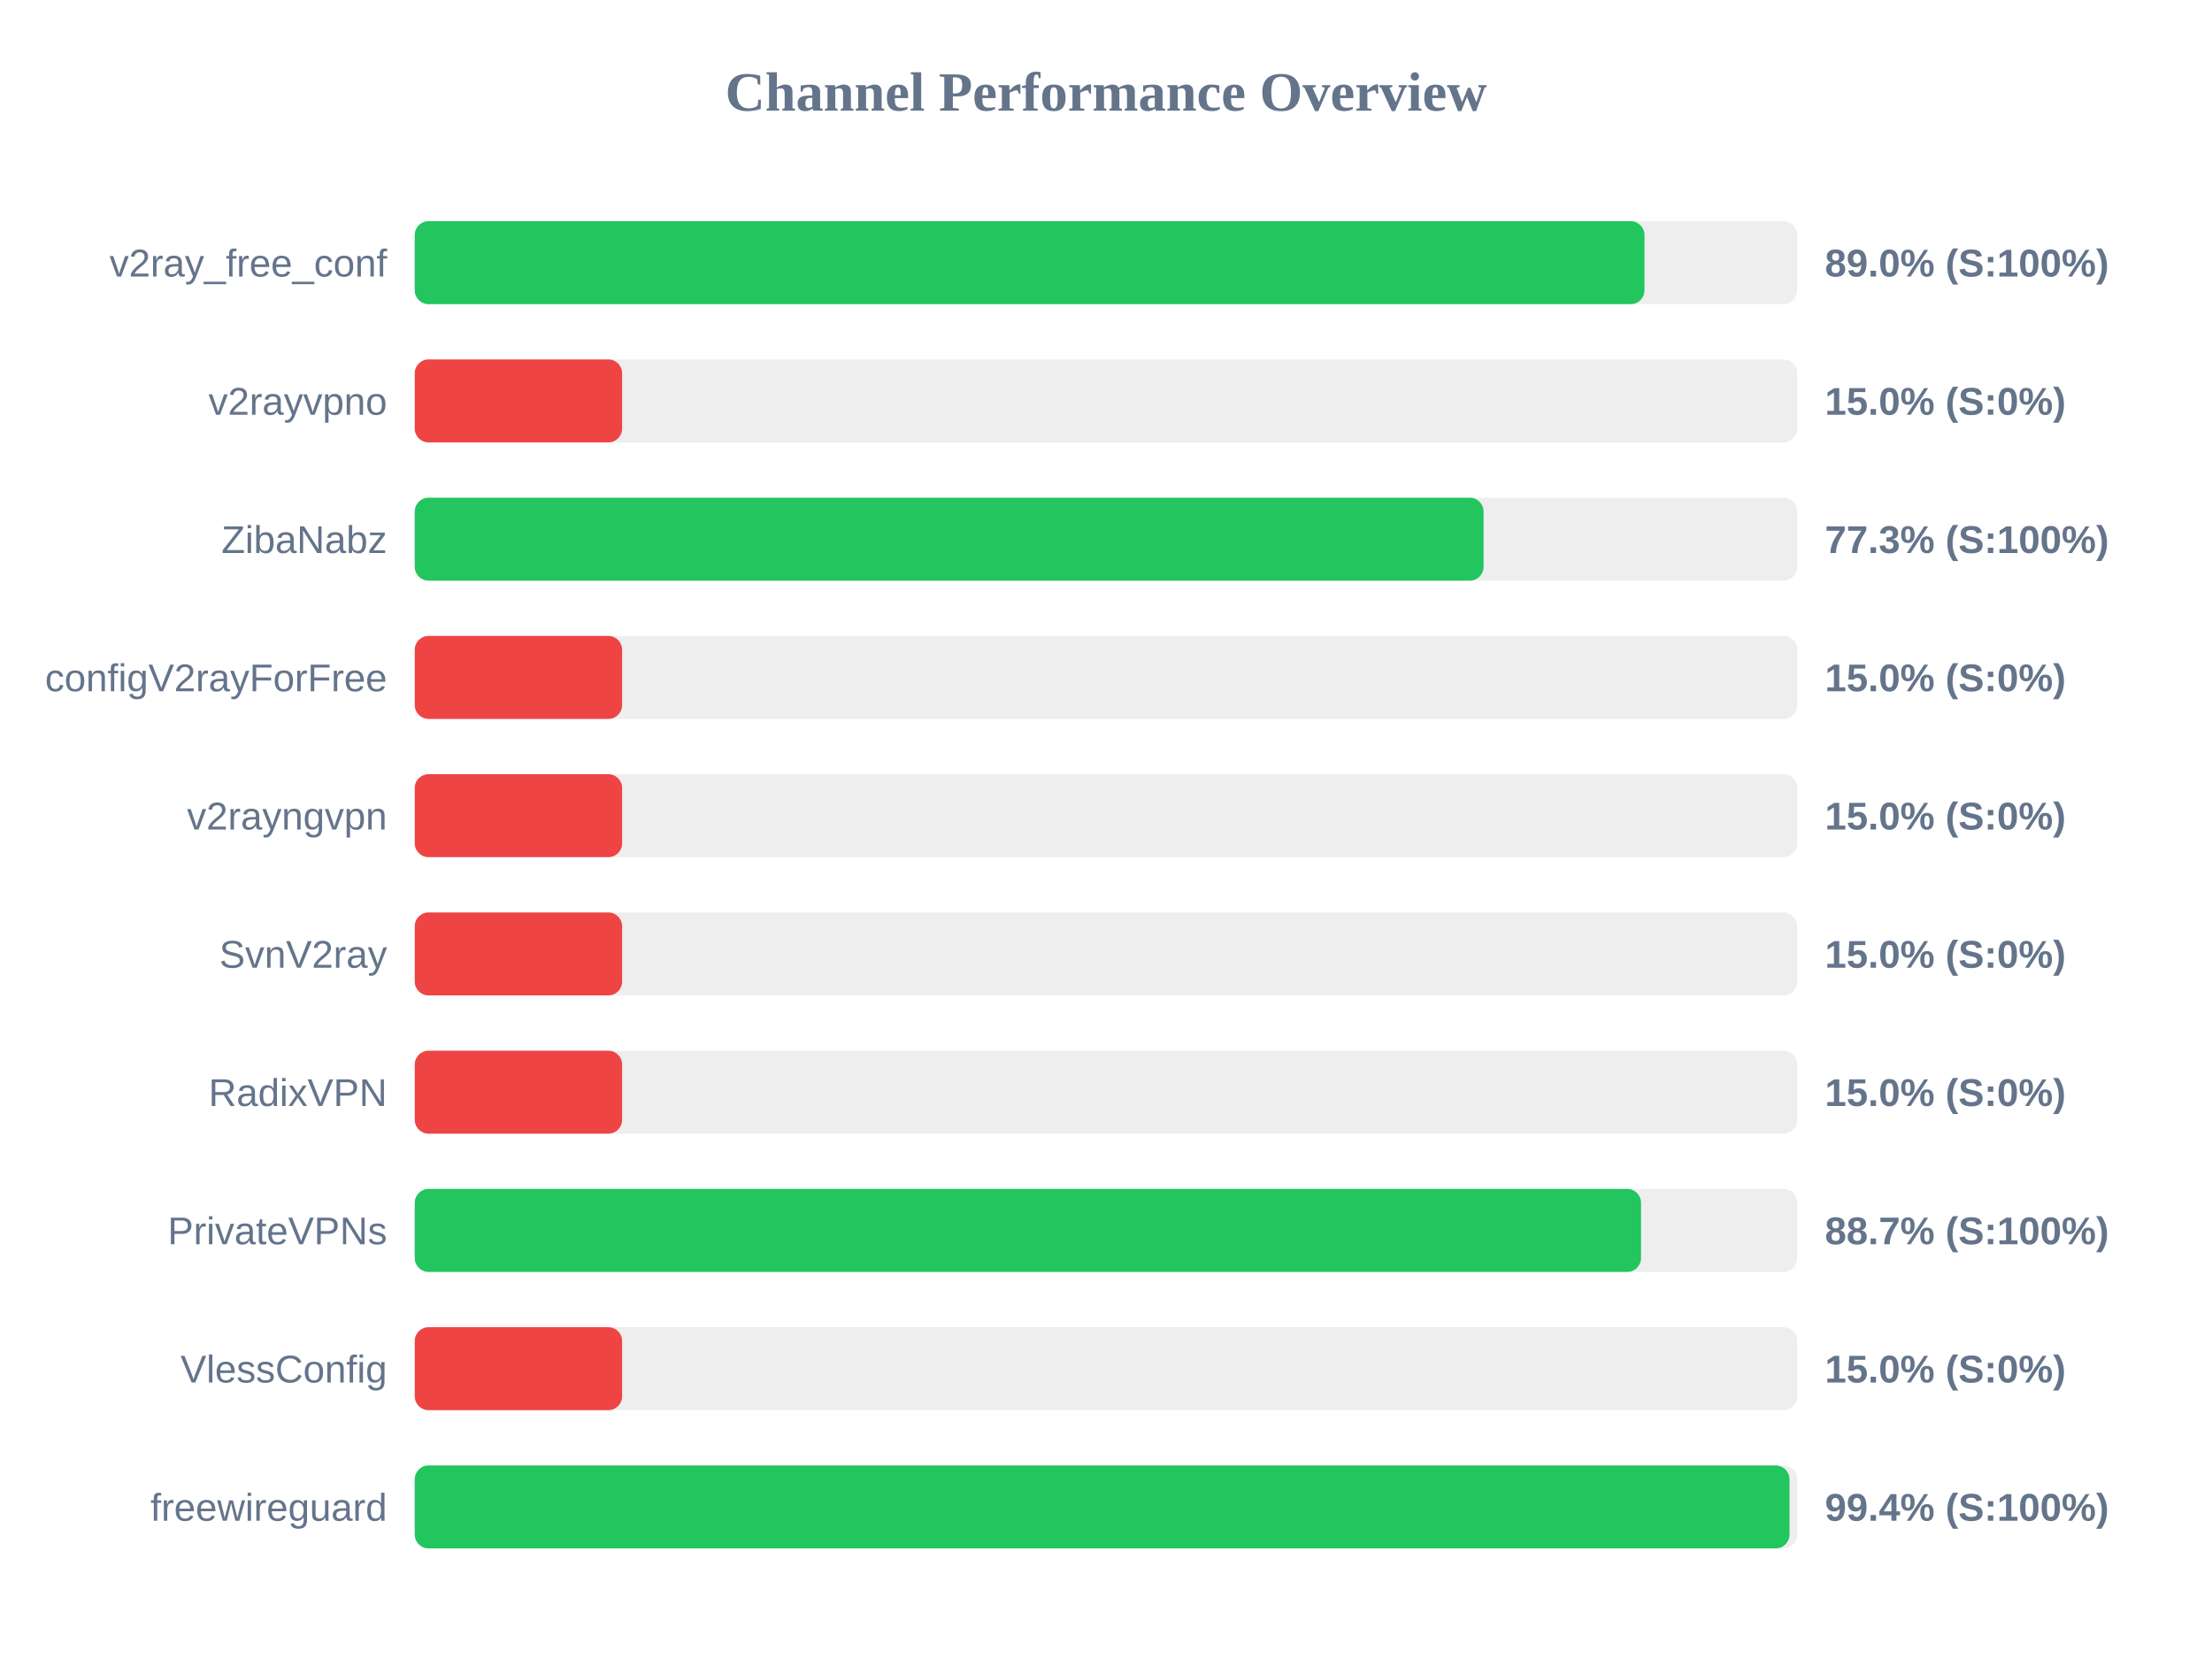
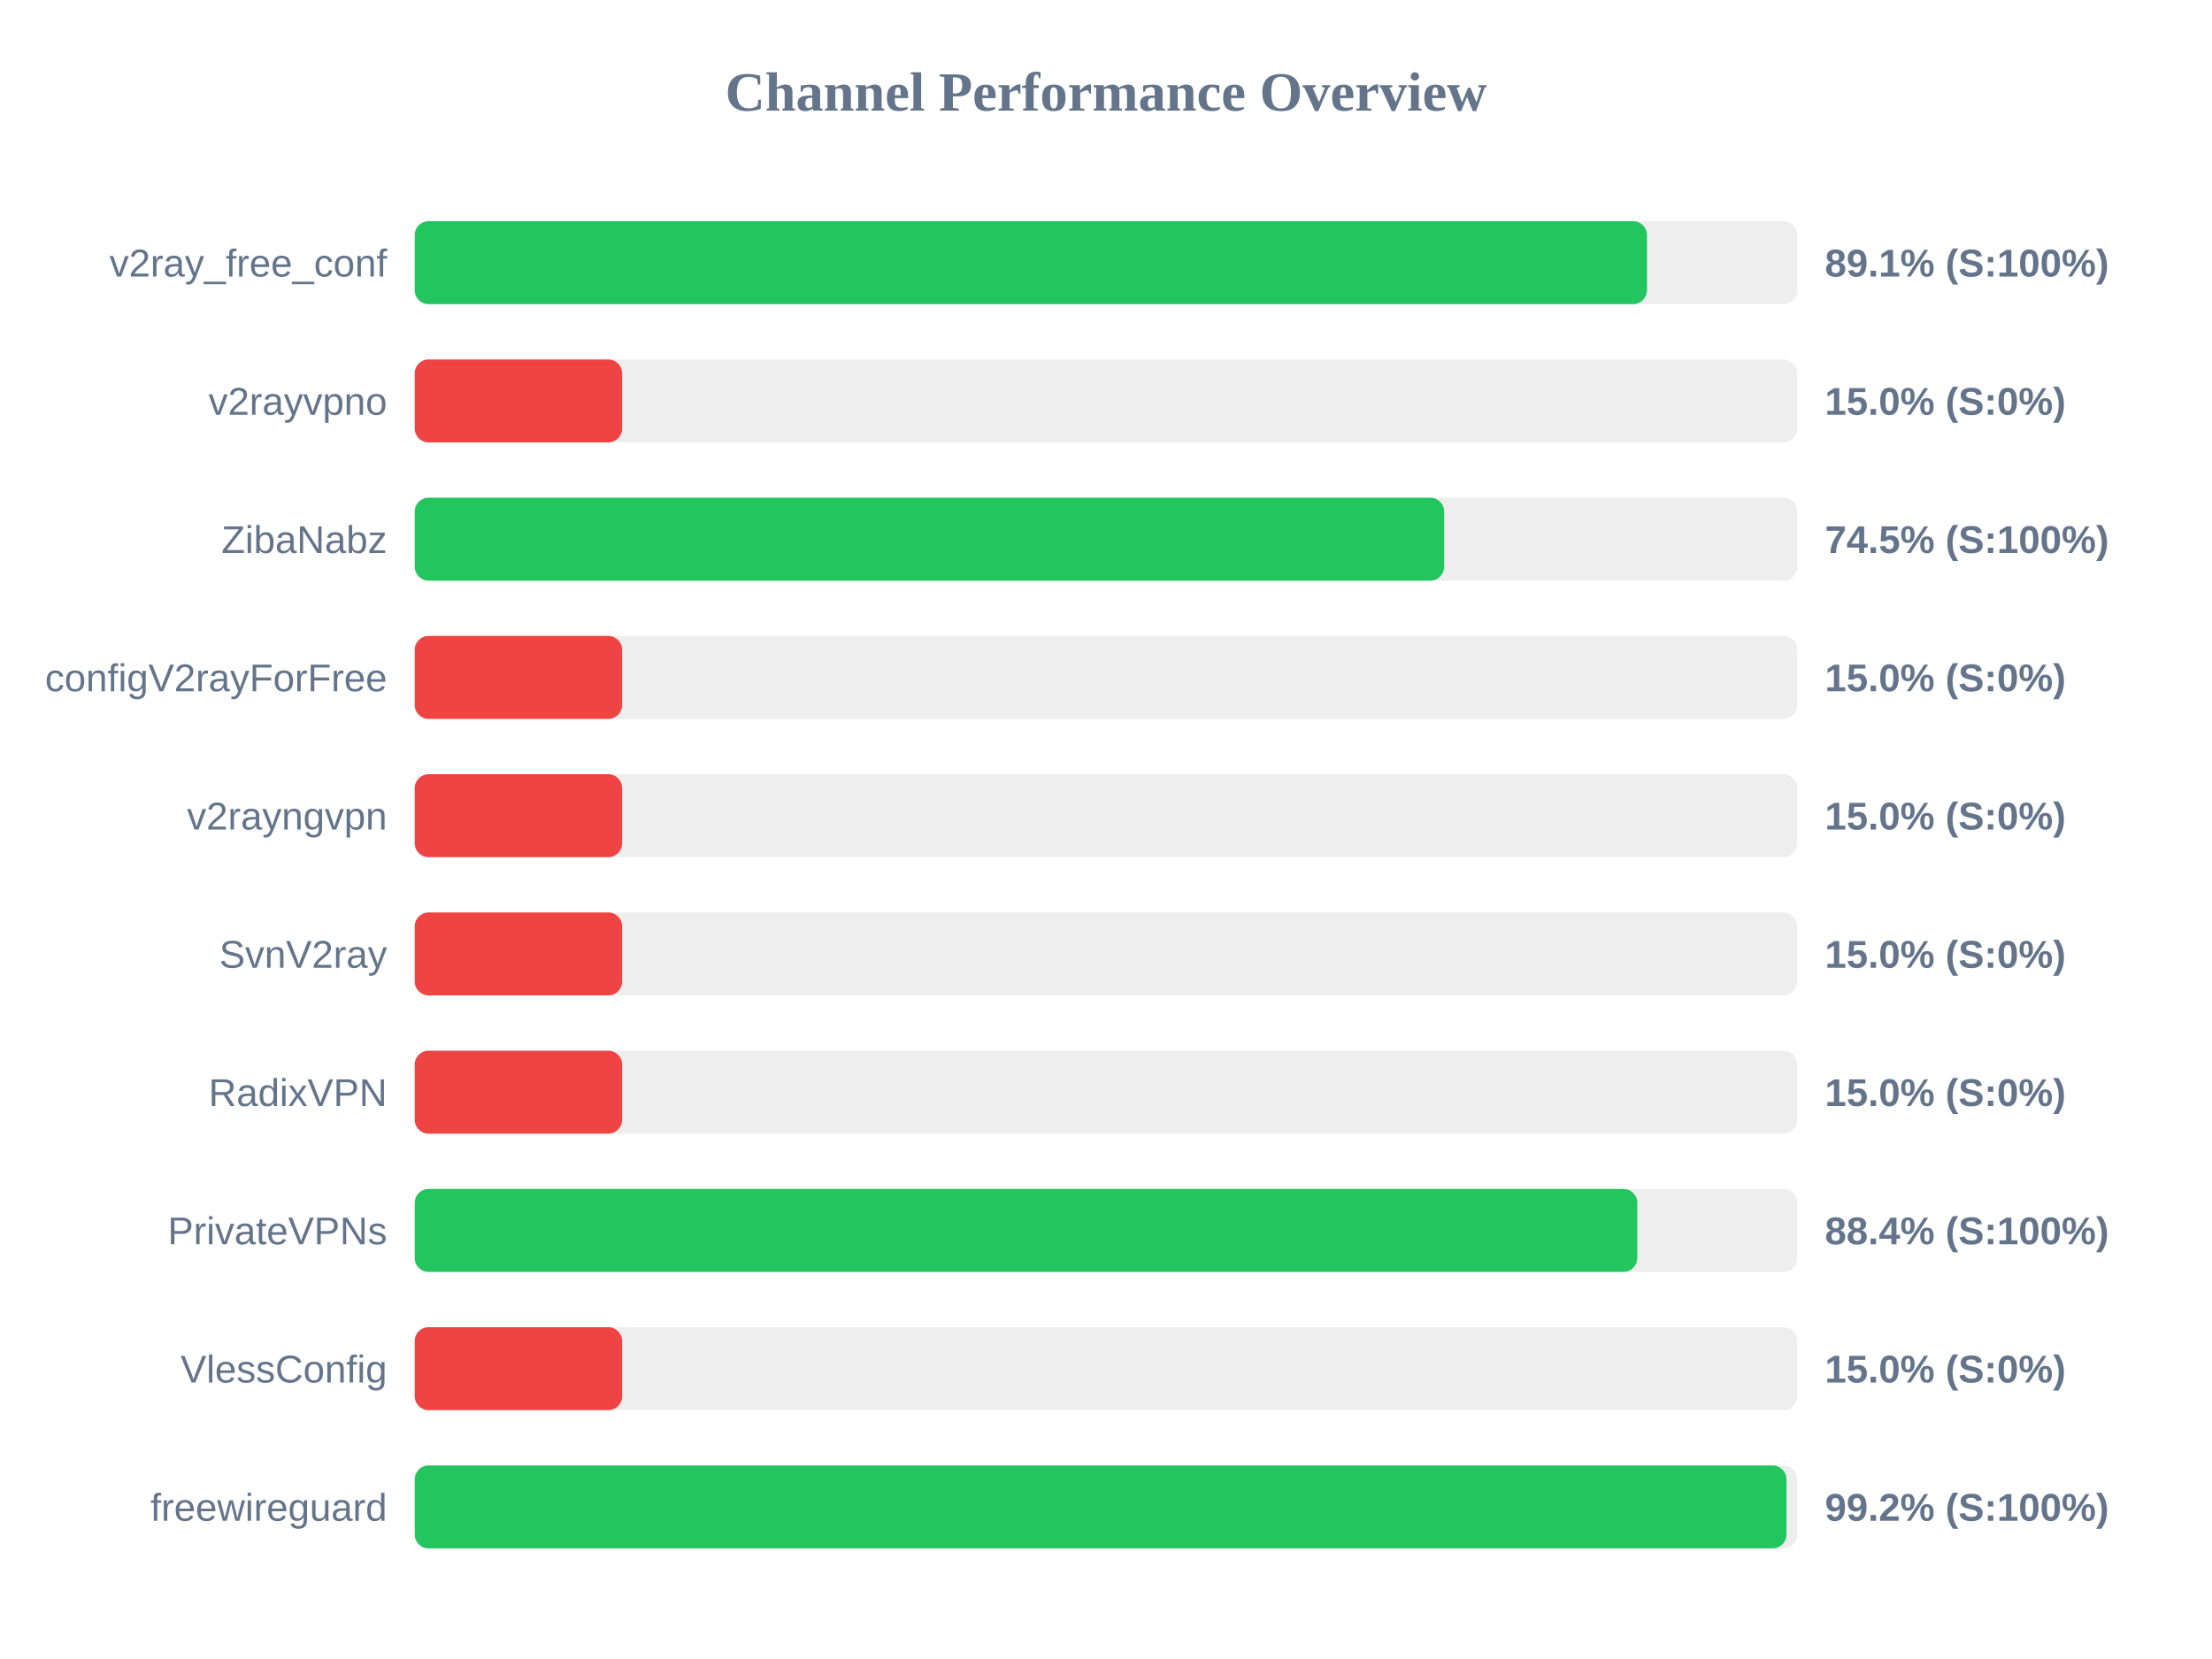
<svg xmlns="http://www.w3.org/2000/svg" width="800" height="600" version="1.1">
  <style>
        .row { font: 14px Arial; fill: #64748b; }
        .score { font: bold 14px Arial; fill: #64748b; }
    </style>
  <text x="400" y="40" text-anchor="middle" font-size="20px" font-weight="bold" fill="#64748b">Channel Performance Overview</text>
  <rect x="150" y="80" width="500" height="30" fill="#eee" rx="5" />
-   <rect x="150" y="80" width="444.75" height="30" fill="#22c55e" rx="5" />
+   <rect x="150" y="80" width="445.65" height="30" fill="#22c55e" rx="5" />
  <text x="140" y="100" text-anchor="end" class="row">v2ray_free_conf</text>
-   <text x="660" y="100" text-anchor="start" class="score">89.0% (S:100%)</text>
+   <text x="660" y="100" text-anchor="start" class="score">89.1% (S:100%)</text>
  <rect x="150" y="130" width="500" height="30" fill="#eee" rx="5" />
  <rect x="150" y="130" width="75.0" height="30" fill="#ef4444" rx="5" />
  <text x="140" y="150" text-anchor="end" class="row">v2rayvpno</text>
  <text x="660" y="150" text-anchor="start" class="score">15.0% (S:0%)</text>
  <rect x="150" y="180" width="500" height="30" fill="#eee" rx="5" />
-   <rect x="150" y="180" width="386.55" height="30" fill="#22c55e" rx="5" />
+   <rect x="150" y="180" width="372.3" height="30" fill="#22c55e" rx="5" />
  <text x="140" y="200" text-anchor="end" class="row">ZibaNabz</text>
-   <text x="660" y="200" text-anchor="start" class="score">77.3% (S:100%)</text>
+   <text x="660" y="200" text-anchor="start" class="score">74.5% (S:100%)</text>
  <rect x="150" y="230" width="500" height="30" fill="#eee" rx="5" />
  <rect x="150" y="230" width="75.0" height="30" fill="#ef4444" rx="5" />
  <text x="140" y="250" text-anchor="end" class="row">configV2rayForFree</text>
  <text x="660" y="250" text-anchor="start" class="score">15.0% (S:0%)</text>
  <rect x="150" y="280" width="500" height="30" fill="#eee" rx="5" />
  <rect x="150" y="280" width="75.0" height="30" fill="#ef4444" rx="5" />
  <text x="140" y="300" text-anchor="end" class="row">v2rayngvpn</text>
  <text x="660" y="300" text-anchor="start" class="score">15.0% (S:0%)</text>
  <rect x="150" y="330" width="500" height="30" fill="#eee" rx="5" />
  <rect x="150" y="330" width="75.0" height="30" fill="#ef4444" rx="5" />
  <text x="140" y="350" text-anchor="end" class="row">SvnV2ray</text>
  <text x="660" y="350" text-anchor="start" class="score">15.0% (S:0%)</text>
  <rect x="150" y="380" width="500" height="30" fill="#eee" rx="5" />
  <rect x="150" y="380" width="75.0" height="30" fill="#ef4444" rx="5" />
  <text x="140" y="400" text-anchor="end" class="row">RadixVPN</text>
  <text x="660" y="400" text-anchor="start" class="score">15.0% (S:0%)</text>
  <rect x="150" y="430" width="500" height="30" fill="#eee" rx="5" />
-   <rect x="150" y="430" width="443.5" height="30" fill="#22c55e" rx="5" />
+   <rect x="150" y="430" width="442.15" height="30" fill="#22c55e" rx="5" />
  <text x="140" y="450" text-anchor="end" class="row">PrivateVPNs</text>
-   <text x="660" y="450" text-anchor="start" class="score">88.7% (S:100%)</text>
+   <text x="660" y="450" text-anchor="start" class="score">88.4% (S:100%)</text>
  <rect x="150" y="480" width="500" height="30" fill="#eee" rx="5" />
  <rect x="150" y="480" width="75.0" height="30" fill="#ef4444" rx="5" />
  <text x="140" y="500" text-anchor="end" class="row">VlessConfig</text>
  <text x="660" y="500" text-anchor="start" class="score">15.0% (S:0%)</text>
  <rect x="150" y="530" width="500" height="30" fill="#eee" rx="5" />
-   <rect x="150" y="530" width="497.2" height="30" fill="#22c55e" rx="5" />
+   <rect x="150" y="530" width="496.1" height="30" fill="#22c55e" rx="5" />
  <text x="140" y="550" text-anchor="end" class="row">freewireguard</text>
-   <text x="660" y="550" text-anchor="start" class="score">99.4% (S:100%)</text>
+   <text x="660" y="550" text-anchor="start" class="score">99.2% (S:100%)</text>
</svg>
